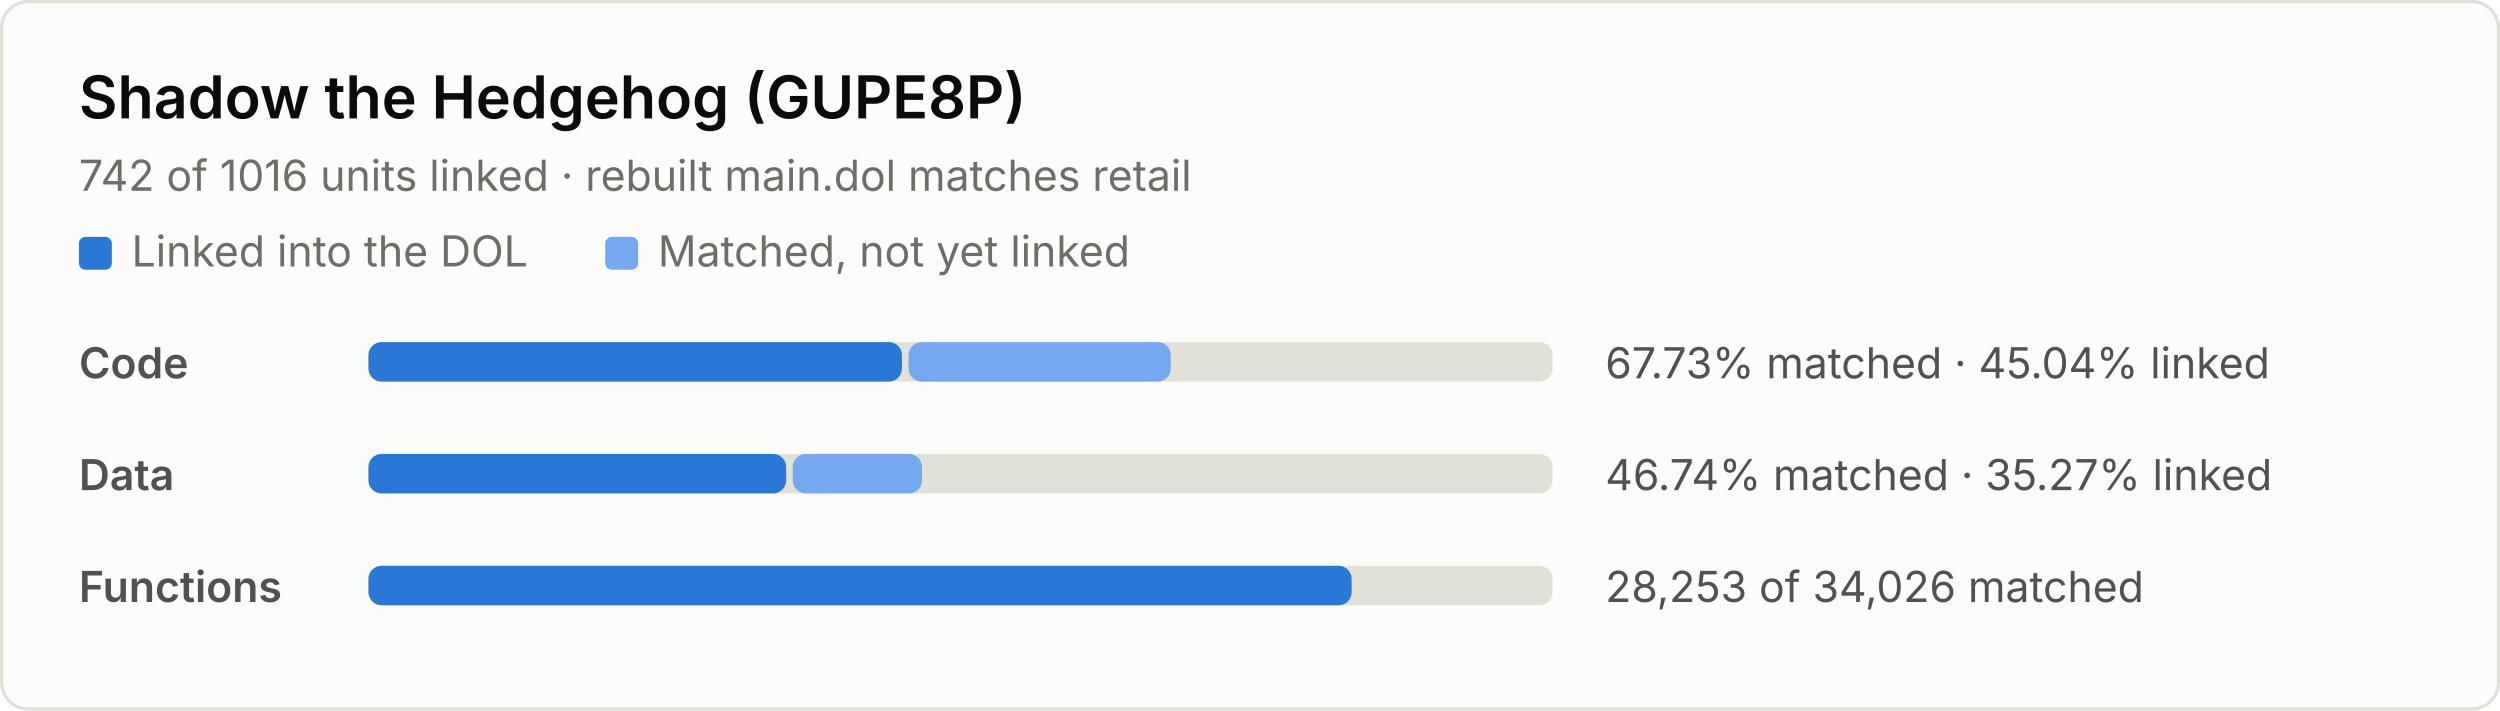
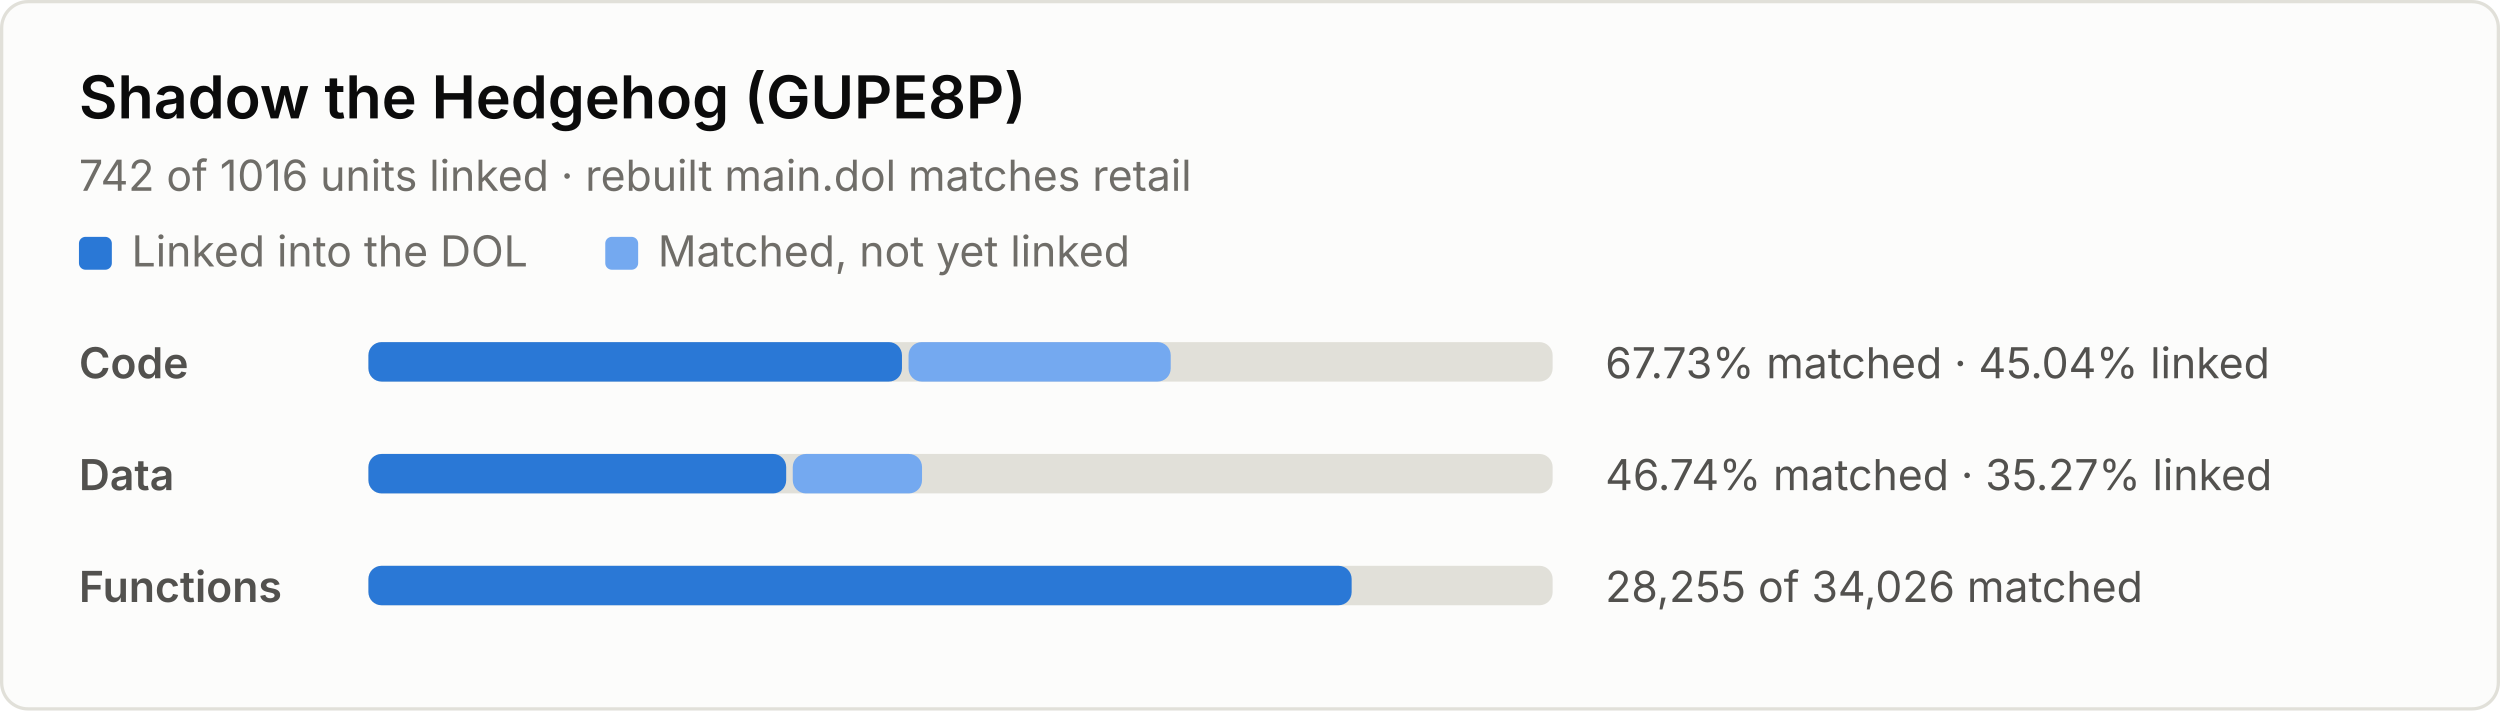
<svg xmlns="http://www.w3.org/2000/svg" width="760" height="216" viewBox="0 0 760 216" role="img" aria-label="Decompilation progress: 67.73% of code matched, 45.04% linked">
  <style>
.bg { fill: #fcfcfb; stroke: #e1e0d9; }
.title { fill: #0b0b0b; font: 600 18px system-ui, -apple-system, "Segoe UI", sans-serif; }
.sub, .label, .nums, .key { font: 13px system-ui, -apple-system, "Segoe UI", sans-serif; }
.sub, .key { fill: #6f6d68; }
.label { fill: #52514e; font-weight: 600; }
.nums { fill: #52514e; font-variant-numeric: tabular-nums; }
.track { fill: #e1e0d9; }
.linked { fill: #2a78d6; }
.matched { fill: #74a9f0; }
@media (prefers-color-scheme: dark) {
  .bg { fill: #1a1a19; stroke: #2c2c2a; }
  .title { fill: #f0efec; }
  .sub, .key { fill: #9a988f; }
  .label, .nums { fill: #c3c2b7; }
  .track { fill: #2c2c2a; }
  .linked { fill: #4a94ec; }
  .matched { fill: #2260b0; }
}
</style>
  <rect class="bg" x="0.5" y="0.5" width="759" height="215" rx="8" />
  <text class="title" x="24" y="36">Shadow the Hedgehog (GUPE8P)</text>
  <text class="sub" x="24" y="58">742 of 1016 units linked · rebuilt main.dol matches retail</text>
  <rect class="linked" x="24" y="72" width="10" height="10" rx="2" />
  <text class="key" x="40" y="81">Linked into the DOL</text>
  <rect class="matched" x="184" y="72" width="10" height="10" rx="2" />
  <text class="key" x="200" y="81">Matched, not yet linked</text>
  <text class="label" x="24" y="115">Code</text>
  <rect class="track" x="112" y="104" width="360" height="12" rx="4" />
  <rect class="linked" x="112" y="104" width="162.2" height="12" rx="4" />
  <rect class="matched" x="276.2" y="104" width="79.7" height="12" rx="4" />
  <text class="nums" x="488" y="115">67.73% matched · 45.04% linked</text>
  <text class="label" x="24" y="149">Data</text>
  <rect class="track" x="112" y="138" width="360" height="12" rx="4" />
  <rect class="linked" x="112" y="138" width="127.0" height="12" rx="4" />
  <rect class="matched" x="241.0" y="138" width="39.3" height="12" rx="4" />
  <text class="nums" x="488" y="149">46.74% matched · 35.27% linked</text>
  <text class="label" x="24" y="183">Functions</text>
  <rect class="track" x="112" y="172" width="360" height="12" rx="4" />
  <rect class="linked" x="112" y="172" width="298.9" height="12" rx="4" />
-   <text class="nums" x="488" y="183">28,253 of 34,026 matched</text>
+   <text class="nums" x="488" y="183">28,255 of 34,026 matched</text>
</svg>
